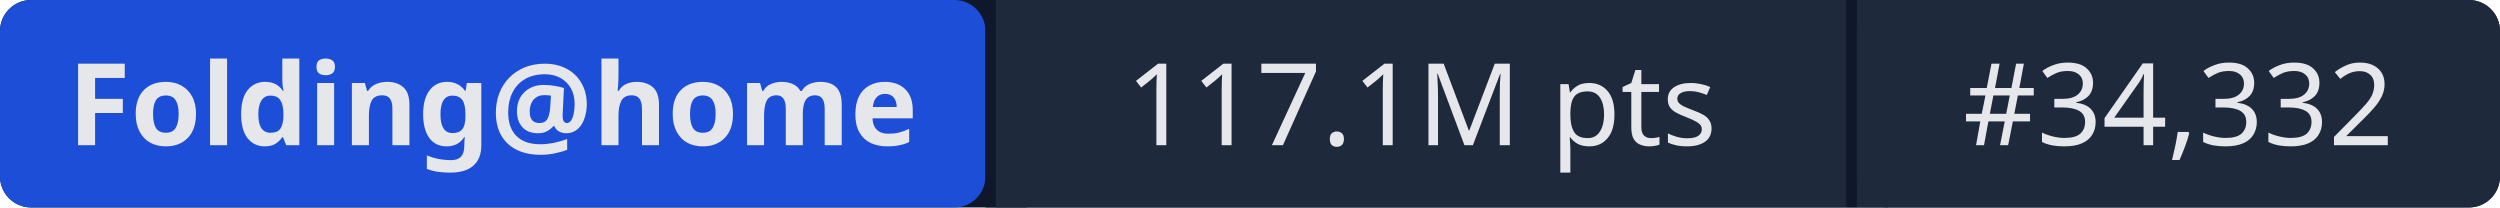
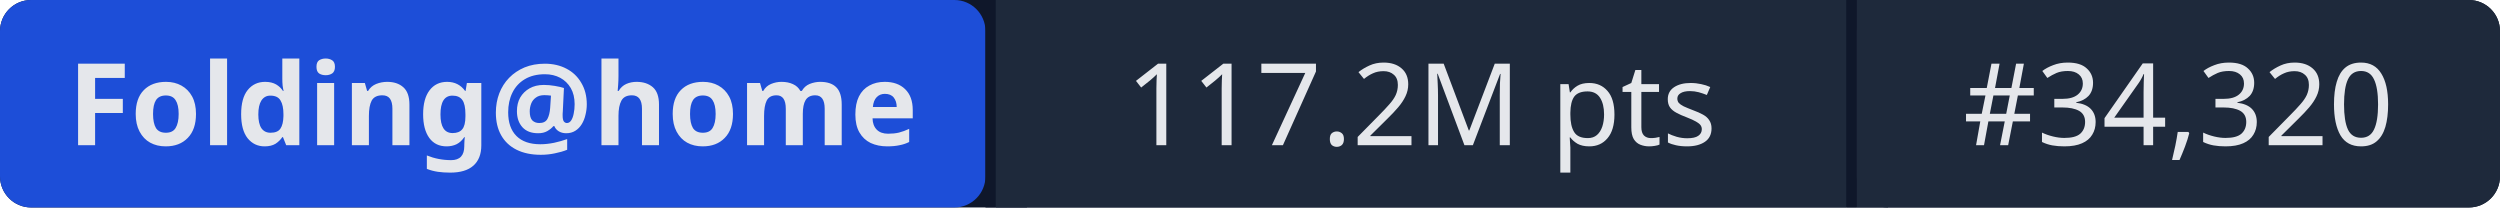
- <svg xmlns="http://www.w3.org/2000/svg" width="241" height="20" role="img" aria-label="Folding@home: 117.1M pts | #34,332">
+ <svg xmlns="http://www.w3.org/2000/svg" width="241" height="20" role="img" aria-label="Folding@home: 117.2M pts | #34,320">
  <rect width="241" height="20" rx="3" fill="#0f172a" />
  <rect x="0" width="95" height="20" rx="3" fill="#1d4ed8" />
  <rect x="95" width="1" height="20" fill="#0f172a" />
  <rect x="96" width="82" height="20" fill="#1e293b" />
  <rect x="178" width="1" height="20" fill="#0f172a" />
  <rect x="179" width="62" height="20" rx="3" fill="#1e293b" />
  <rect x="96" width="3" height="20" fill="#1e293b" />
  <rect x="179" width="3" height="20" fill="#1e293b" />
  <g fill="#e5e7eb" font-family="system-ui,sans-serif" font-size="11" text-anchor="middle">
    <text x="47.5" y="14" font-weight="600">Folding@home</text>
-     <text x="137" y="14">117.1M pts</text>
-     <text x="210" y="14">#34,332</text>
+     <text x="137" y="14">117.2M pts</text>
+     <text x="210" y="14">#34,320</text>
  </g>
</svg>
